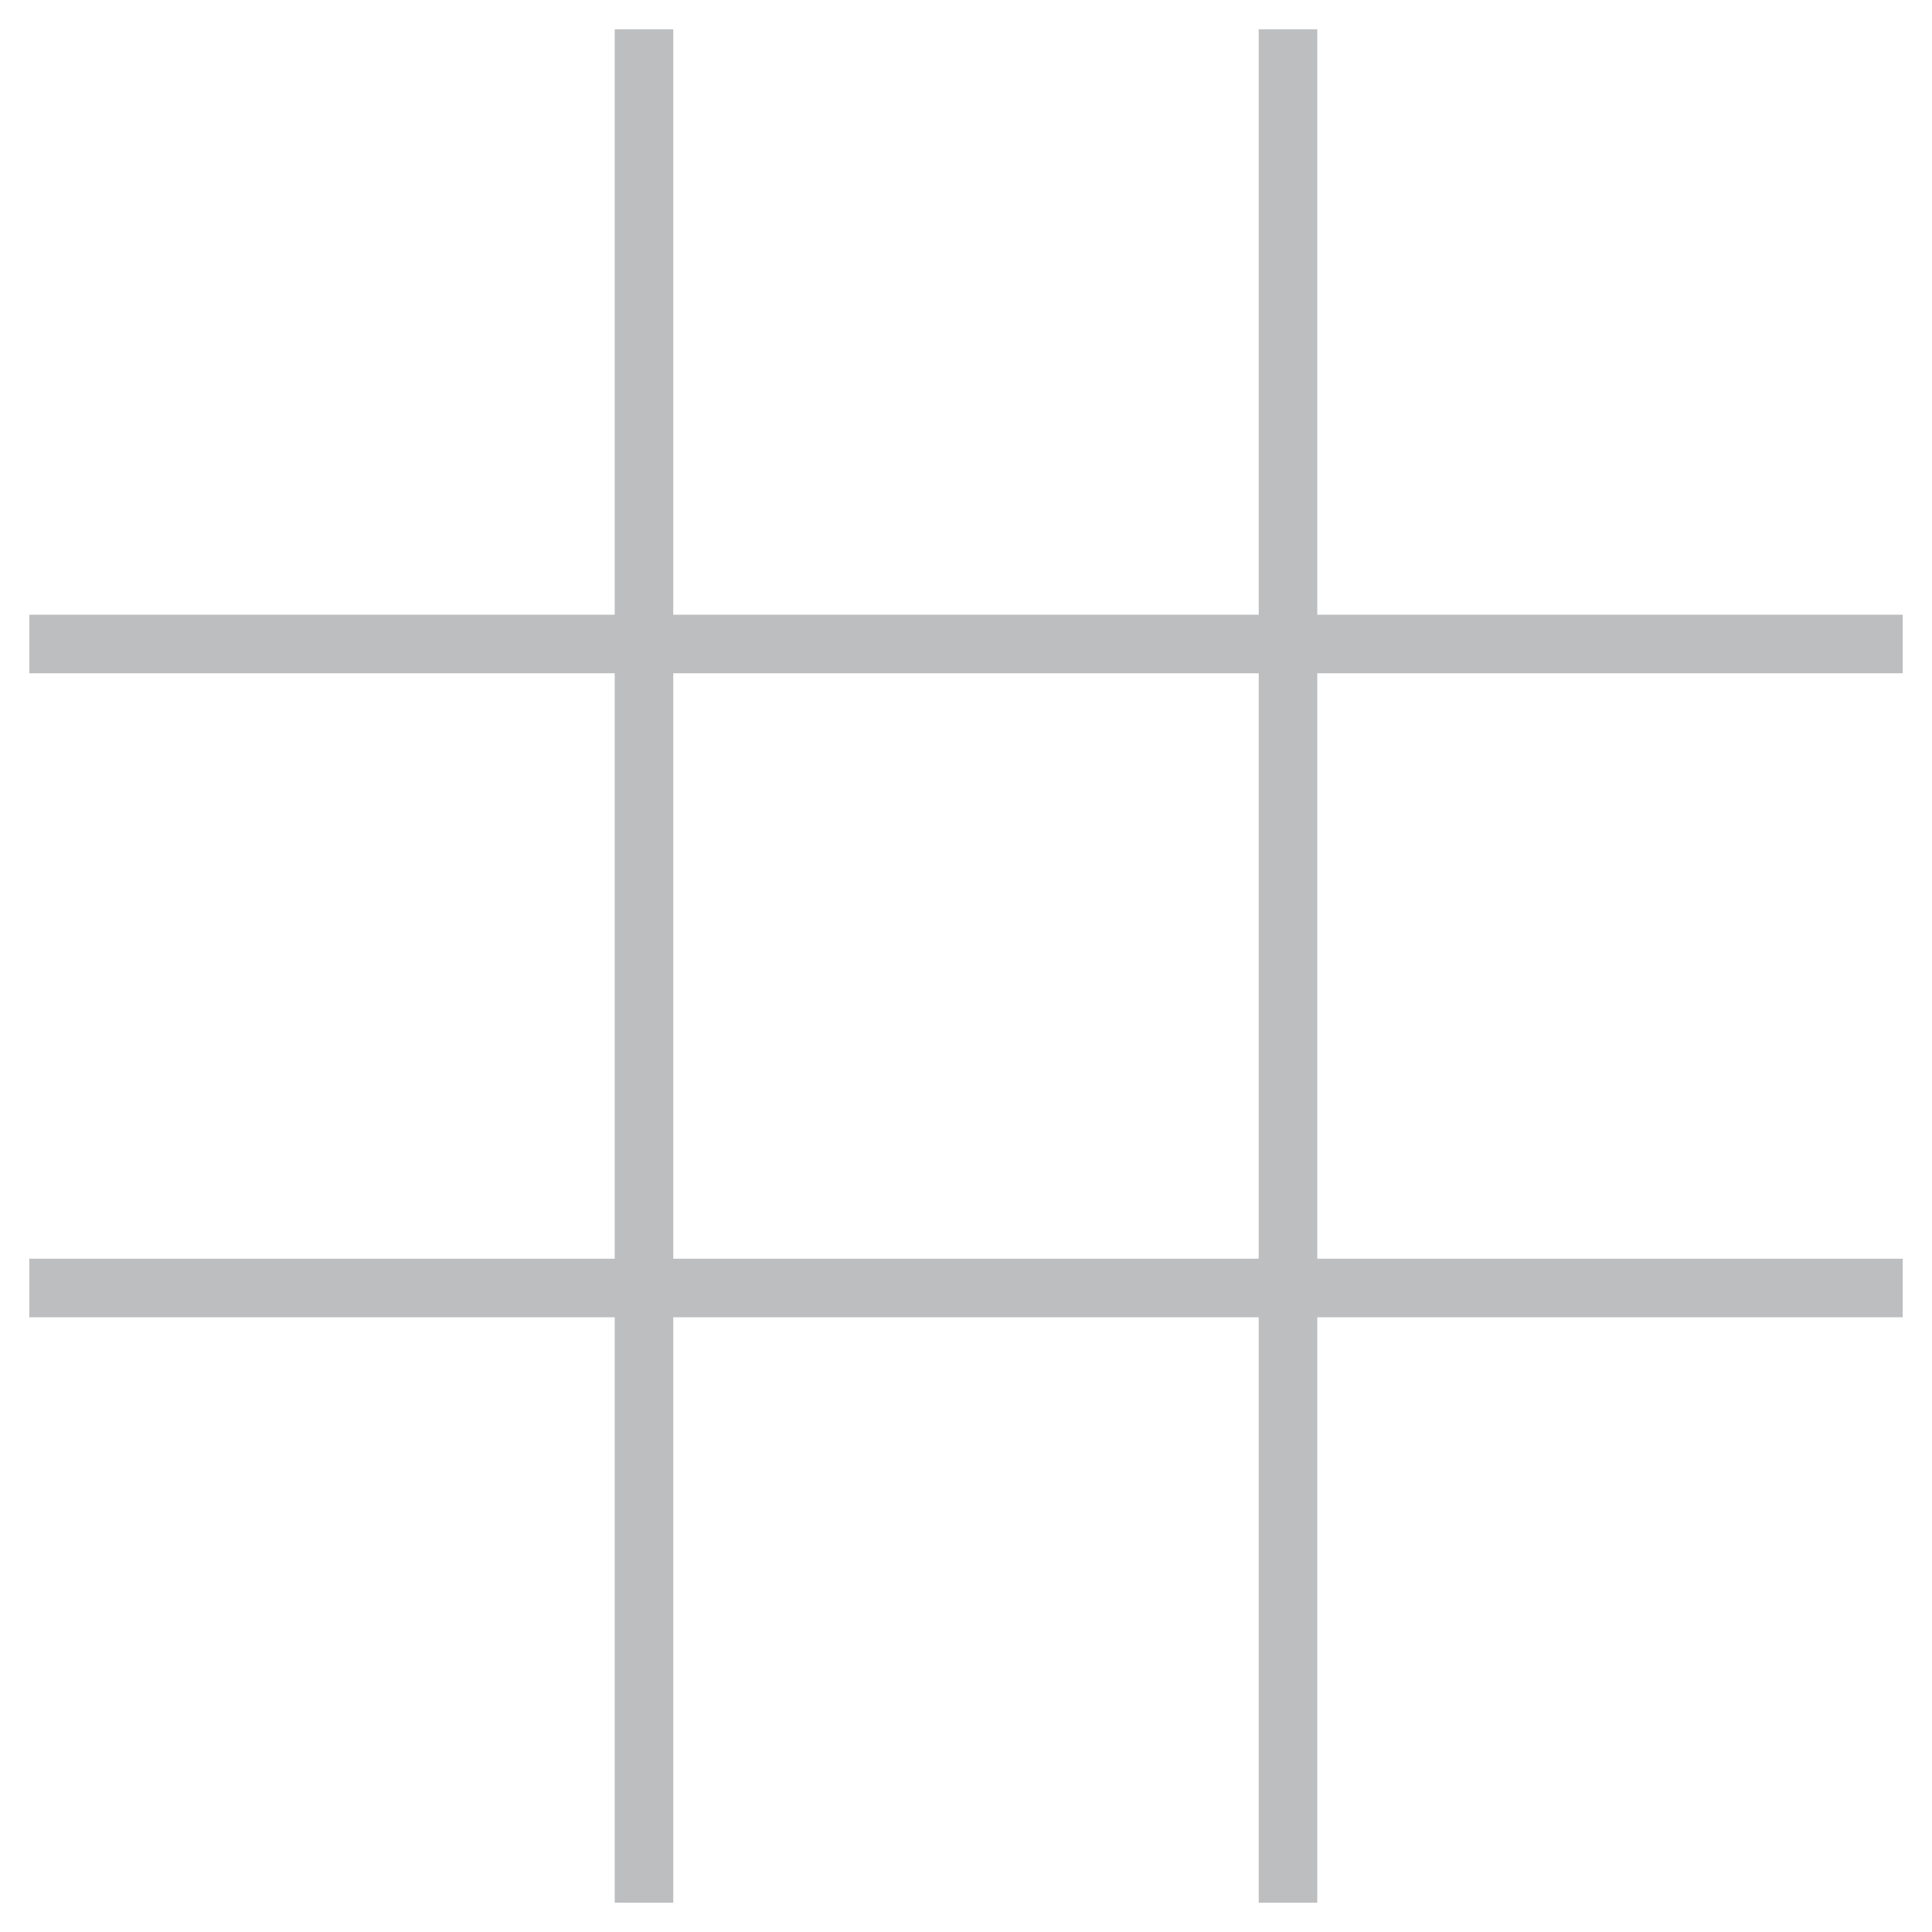
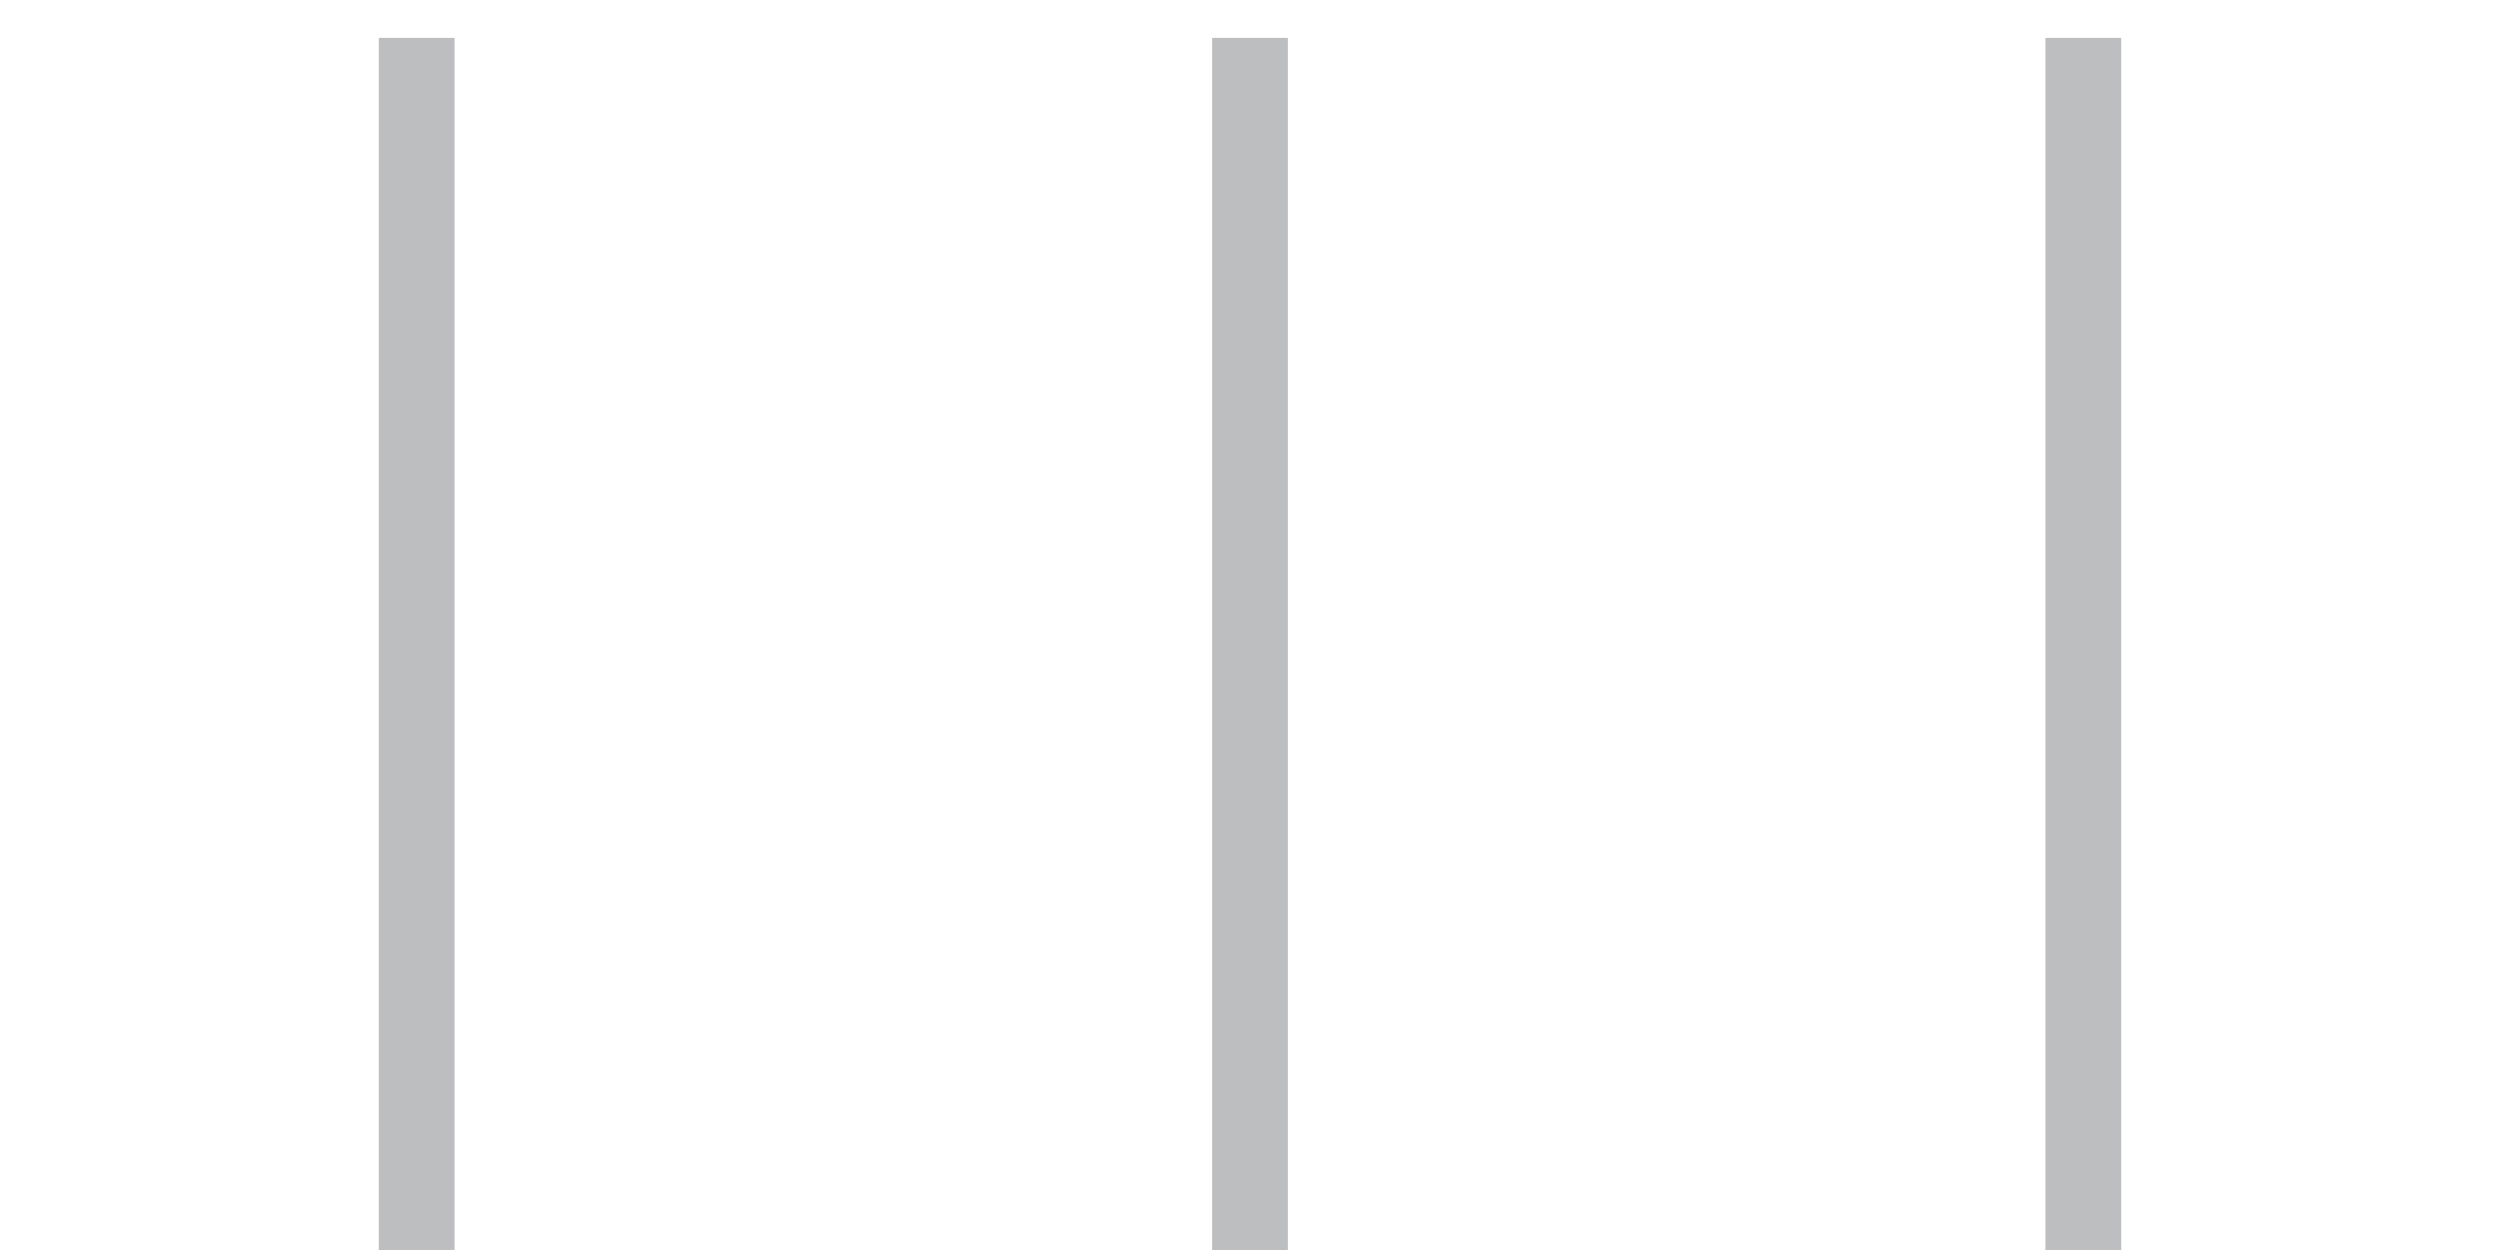
- <svg xmlns="http://www.w3.org/2000/svg" id="app-game-body-board-regular-2d-ttt" viewBox="0 0 66 66">
-   <path d="M1,22 L65,22" stroke-width="2" stroke="#bcbec0" />
-   <path d="M1,44 L65,44" stroke-width="2" stroke="#bcbec0" />
-   <path d="M22,1 L22,65" stroke-width="2" stroke="#bcbec0" />
-   <path d="M44,1 L44,65" stroke-width="2" stroke="#bcbec0" />
+ <svg xmlns="http://www.w3.org/2000/svg" id="app-game-body-board-regular-2d-ttt" viewBox="0 0 66 33">
+   <path d="M11,1 L11,33" stroke-width="2" stroke="#bcbec0" />
+   <path d="M33,1 L33,33" stroke-width="2" stroke="#bcbec0" />
+   <path d="M55,1 L55,33" stroke-width="2" stroke="#bcbec0" />
</svg>
